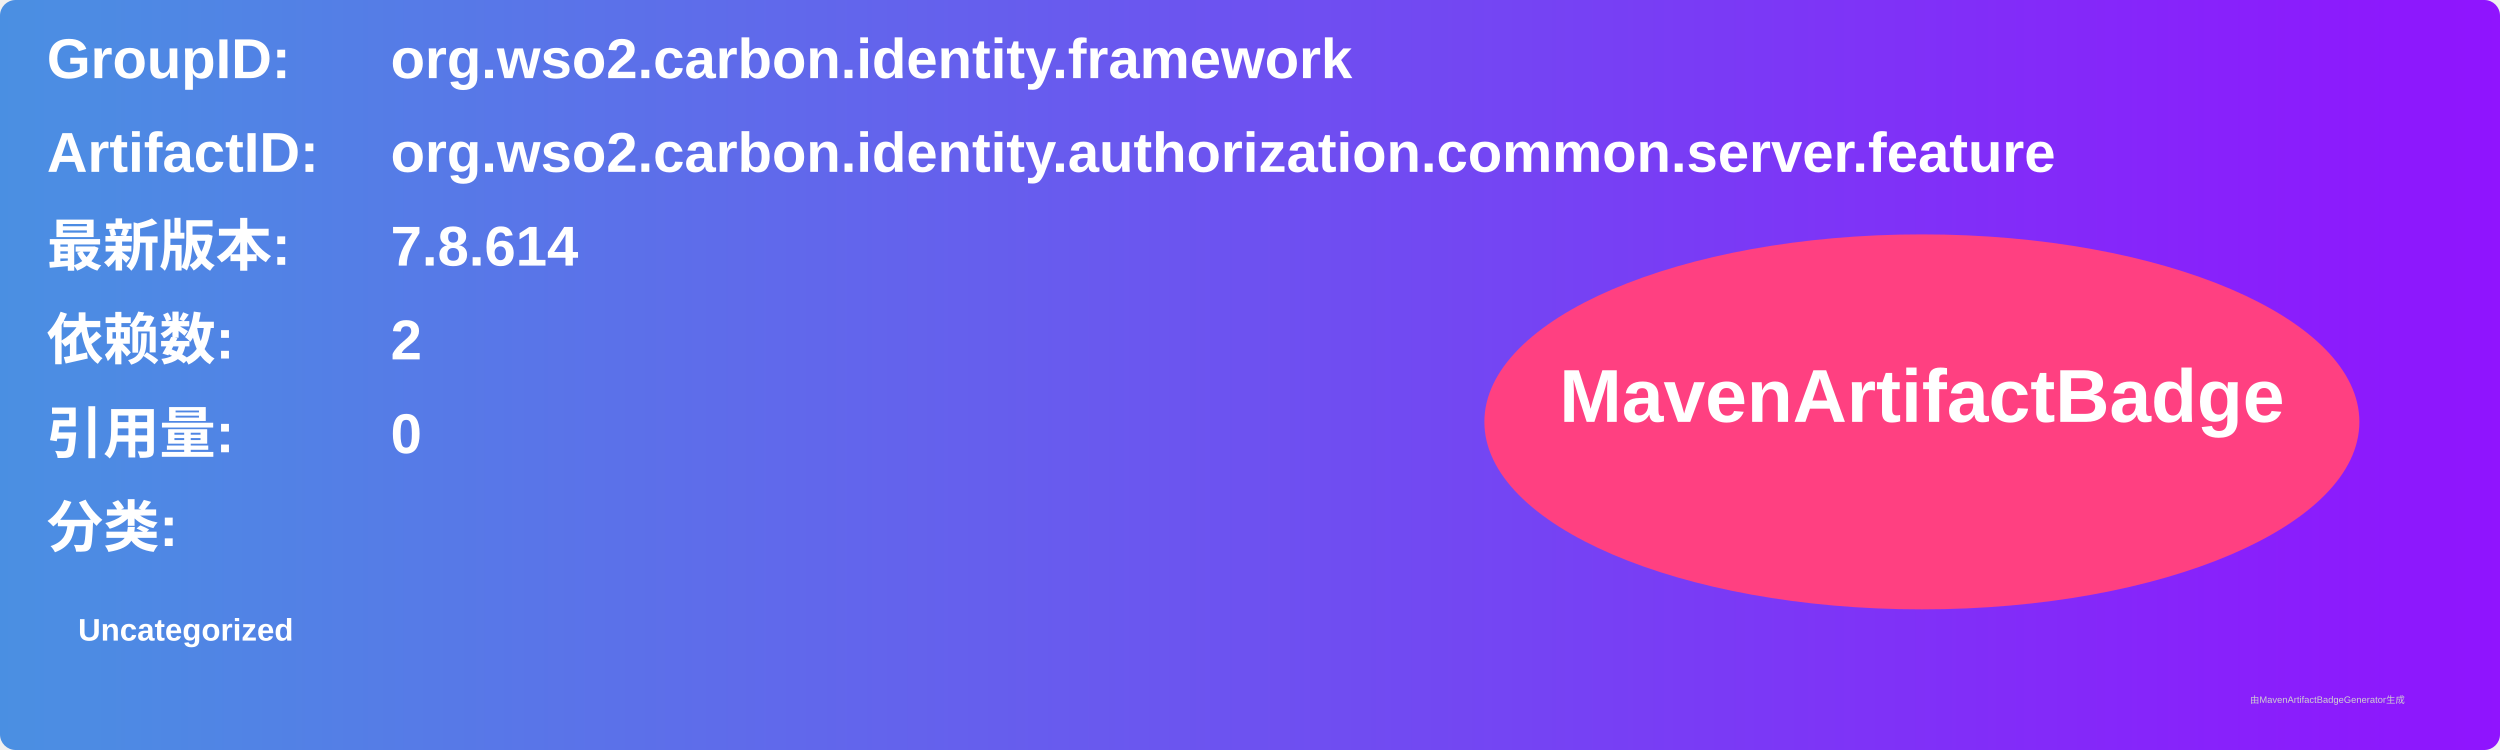
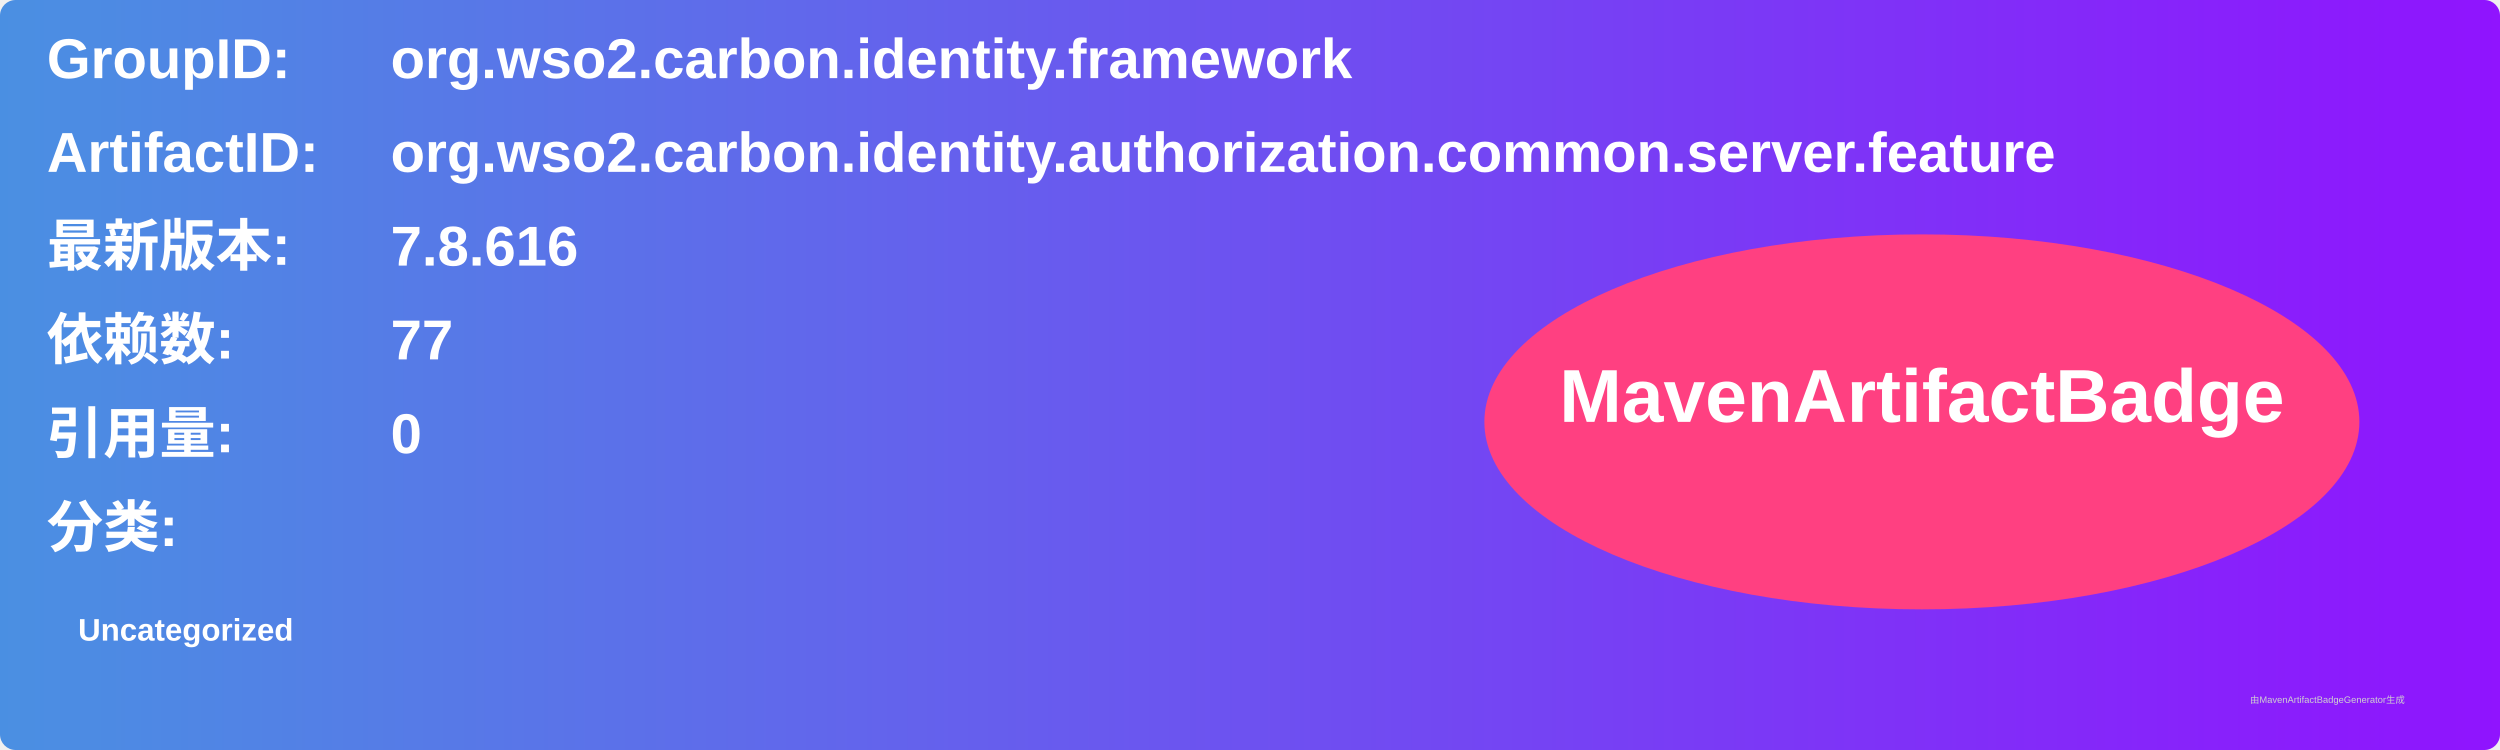
<svg xmlns="http://www.w3.org/2000/svg" width="800" height="240" viewBox="0 0 800 240">
  <linearGradient id="grad" x1="0%" y1="0%" x2="100%" y2="0%">
    <stop offset="0%" stop-color="#4a90e2" />
    <stop offset="100%" stop-color="#9013fe" />
  </linearGradient>
  <rect width="100%" height="100%" rx="5" ry="5" fill="url(#grad)" />
  <g transform="translate(15, 15)">
    <text x="0" y="10" font-family="Arial" font-size="18" fill="white" font-weight="bold" width="260">GroupID:</text>
    <text x="110" y="10" font-family="Arial" font-size="18" fill="white" font-weight="bold" width="460">org.wso2.carbon.identity.framework</text>
    <text x="0" y="40" font-family="Arial" font-size="18" fill="white" font-weight="bold" width="260">ArtifactID:</text>
    <text x="110" y="40" font-family="Arial" font-size="18" fill="white" font-weight="bold" width="460">org.wso2.carbon.identity.authorization.common.server.feature</text>
    <text x="0" y="70" font-family="Arial" font-size="18" fill="white" font-weight="bold">最新版本:</text>
    <text x="110" y="70" font-family="Arial" font-size="18" fill="white" font-weight="bold">
-       <tspan font-weight="bold">7.8.614</tspan>
+       <tspan font-weight="bold">7.8.616</tspan>
    </text>
    <text x="0" y="100" font-family="Arial" font-size="18" fill="white" font-weight="bold">依赖数: </text>
    <text x="110" y="100" font-family="Arial" font-size="18" fill="white">
-       <tspan font-weight="bold">2</tspan>
+       <tspan font-weight="bold">77</tspan>
    </text>
    <text x="0" y="130" font-family="Arial" font-size="18" fill="white" font-weight="bold">引用量: </text>
    <text x="110" y="130" font-family="Arial" font-size="18" fill="white">
      <tspan font-weight="bold">0</tspan>
    </text>
    <text x="0" y="160" font-family="Arial" font-size="18" fill="white" font-weight="bold">分类:</text>
    <text x="10" y="190" font-family="Arial" font-size="10" fill="white">
      <tspan font-weight="bold">Uncategorized</tspan>
    </text>
    <ellipse cx="600" cy="120" rx="140" ry="60" fill="#ff4081" />
    <text x="600" y="120" text-anchor="middle" font-family="Arial" font-size="24" fill="white" font-weight="bold">MavenArtifactBadge</text>
  </g>
  <text x="720" y="225" font-family="Arial" font-size="3" fill="#d0d0d0">由MavenArtifactBadgeGenerator生成</text>
</svg>
